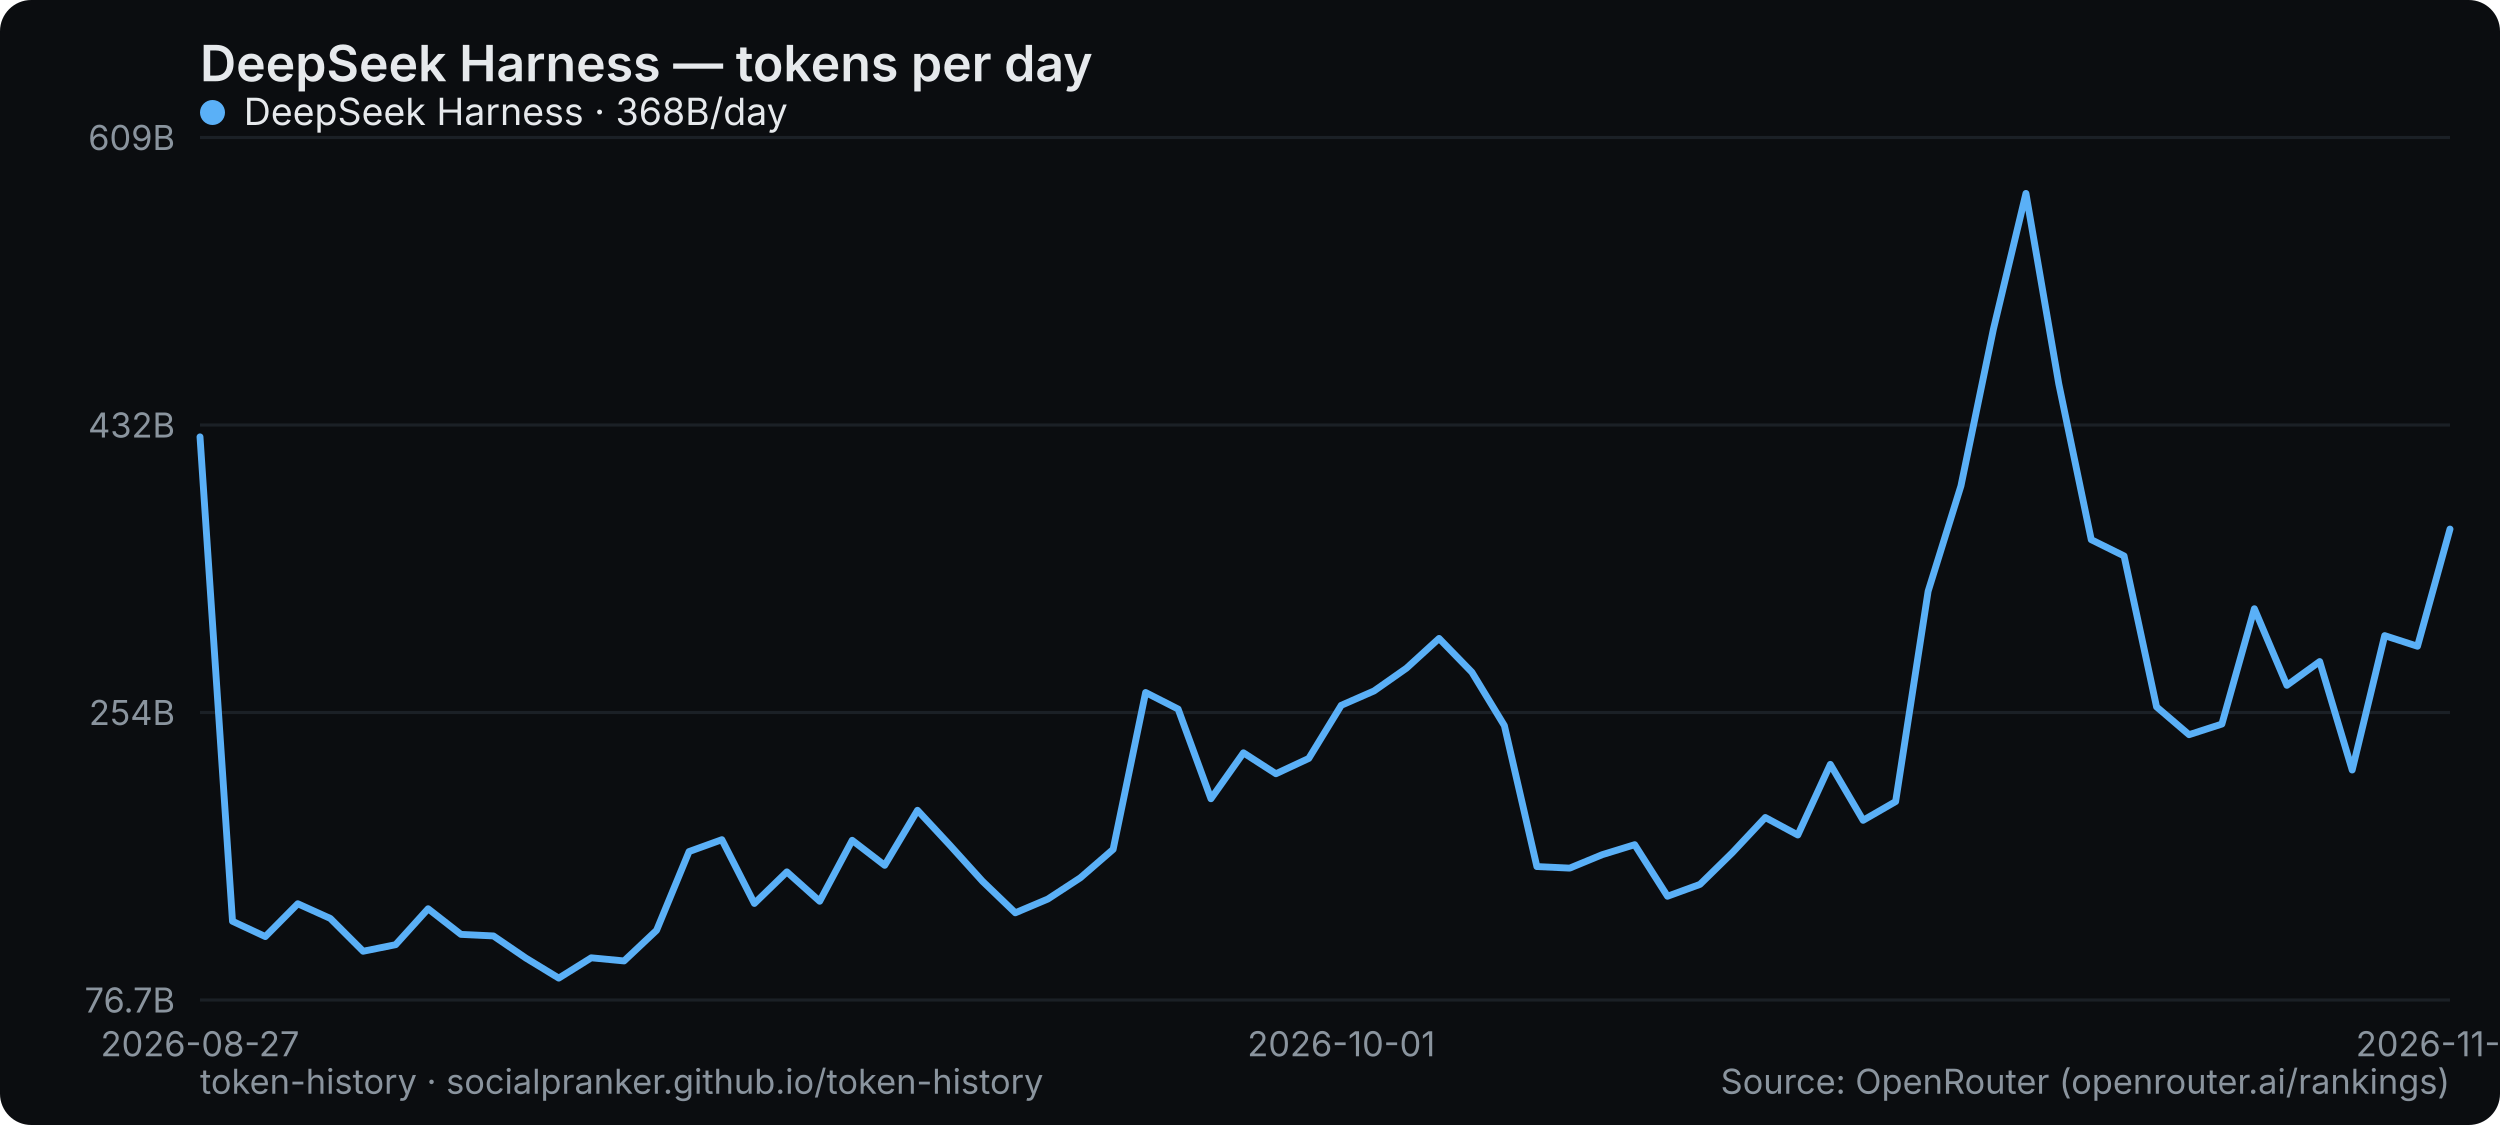
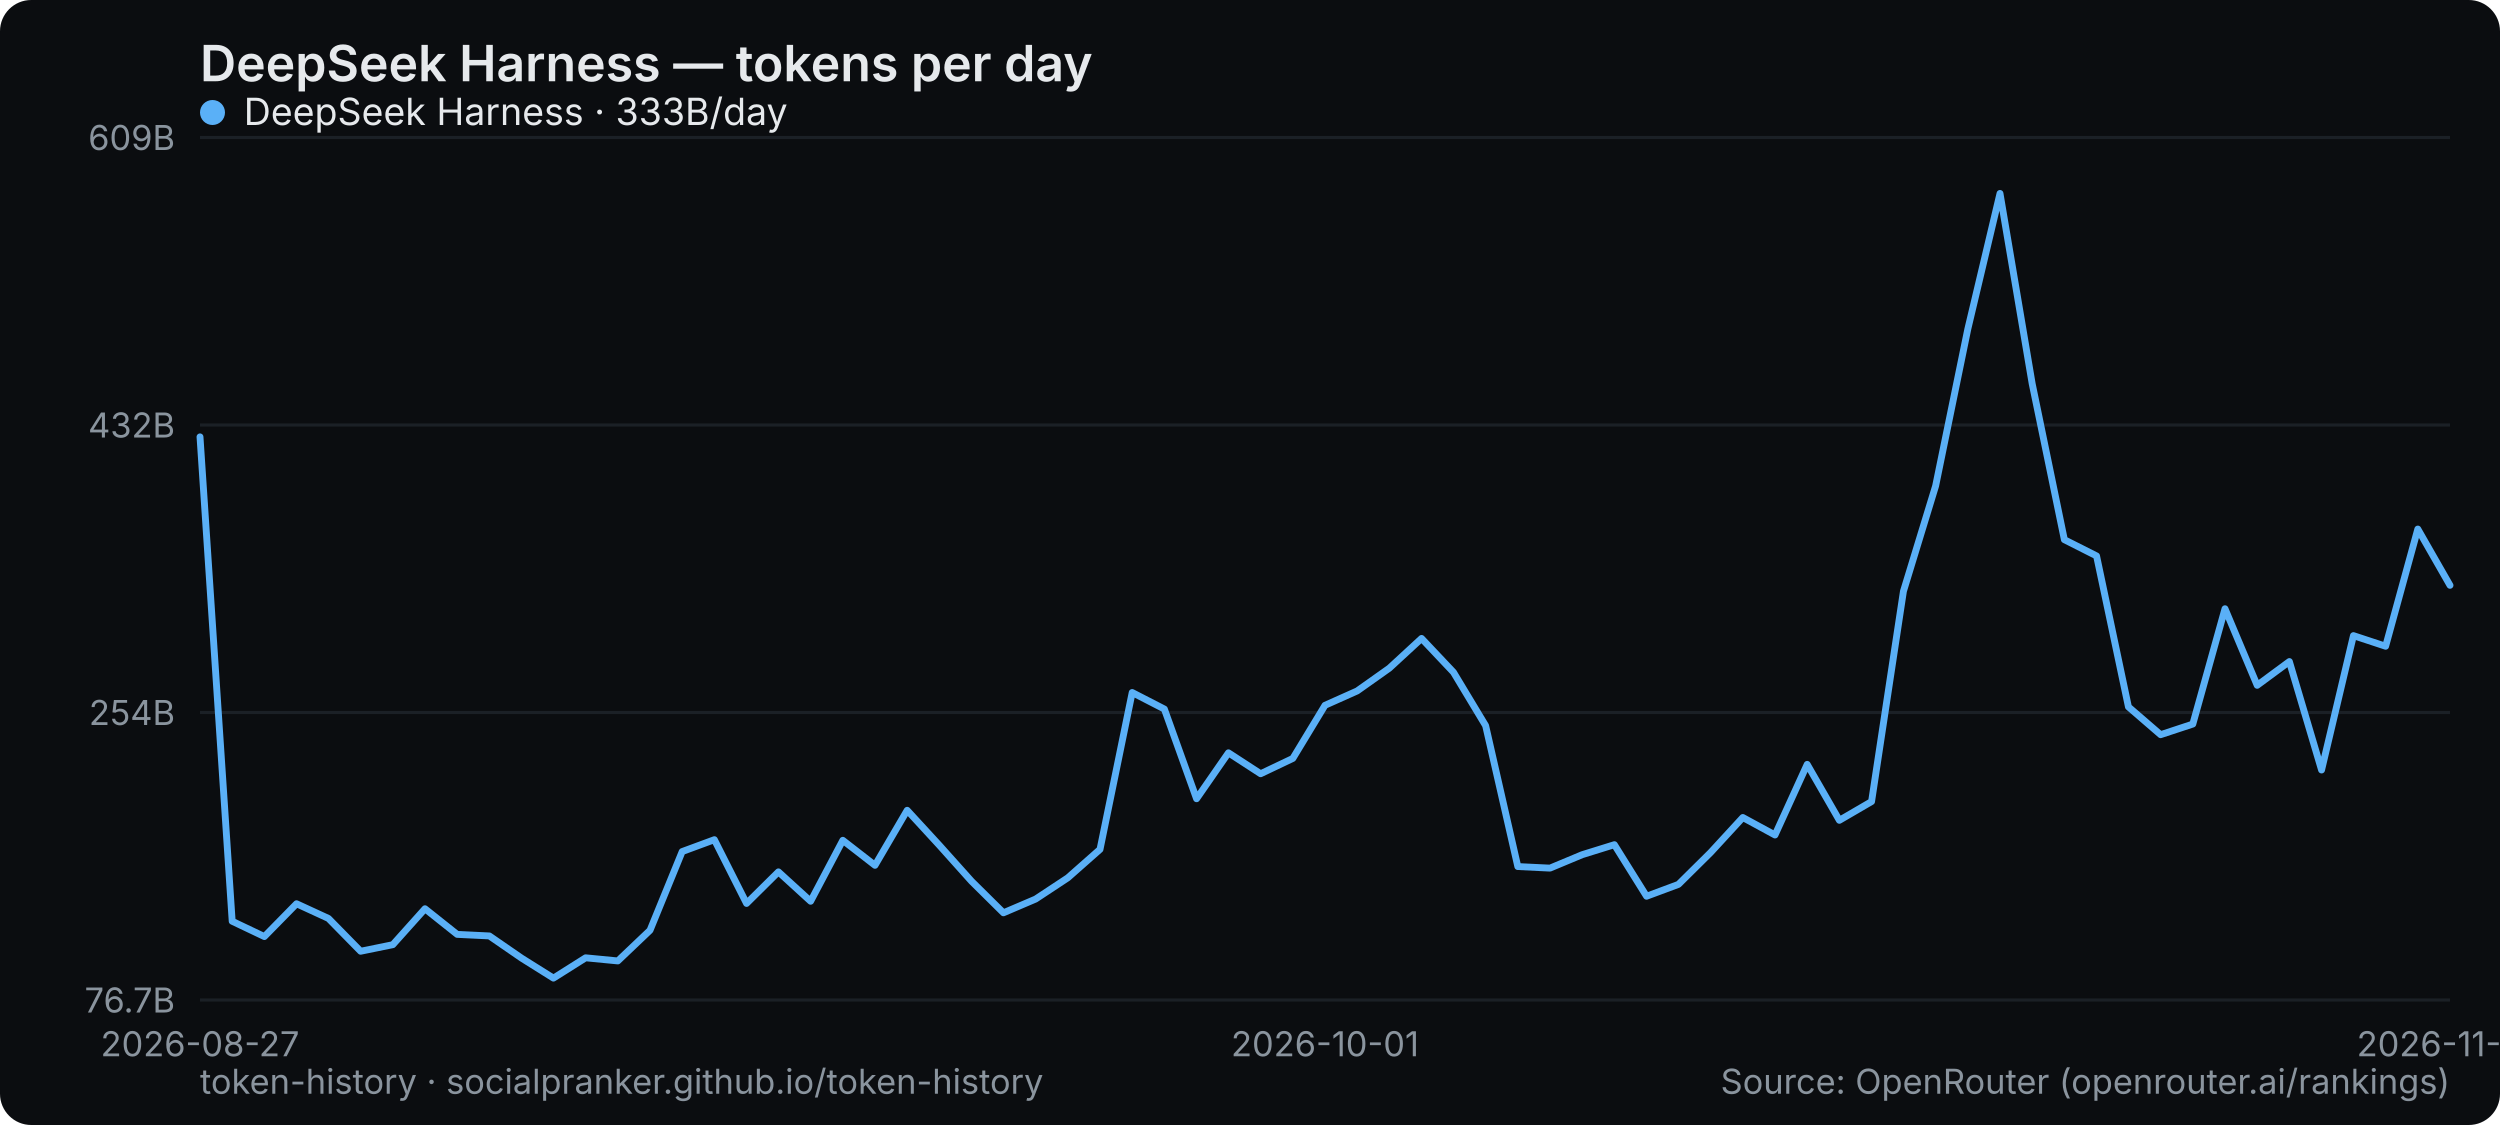
<svg xmlns="http://www.w3.org/2000/svg" width="800" height="360" viewBox="0 0 800 360" role="img" aria-label="DeepSeek Harness — tokens per day">
  <rect width="800" height="360" rx="10" fill="#0b0d10" />
  <text x="64" y="26" font-family="system-ui,-apple-system,Segoe UI,sans-serif" font-size="16" font-weight="600" fill="#e6e9ec">DeepSeek Harness — tokens per day</text>
  <line x1="64" y1="320" x2="784" y2="320" stroke="#1b2026" stroke-width="1" />
  <text x="56" y="324" text-anchor="end" font-family="system-ui,-apple-system,Segoe UI,sans-serif" font-size="11" fill="#8a949e">76.7B</text>
  <line x1="64" y1="228" x2="784" y2="228" stroke="#1b2026" stroke-width="1" />
  <text x="56" y="232" text-anchor="end" font-family="system-ui,-apple-system,Segoe UI,sans-serif" font-size="11" fill="#8a949e">254B</text>
  <line x1="64" y1="136" x2="784" y2="136" stroke="#1b2026" stroke-width="1" />
  <text x="56" y="140" text-anchor="end" font-family="system-ui,-apple-system,Segoe UI,sans-serif" font-size="11" fill="#8a949e">432B</text>
  <line x1="64" y1="44" x2="784" y2="44" stroke="#1b2026" stroke-width="1" />
  <text x="56" y="48" text-anchor="end" font-family="system-ui,-apple-system,Segoe UI,sans-serif" font-size="11" fill="#8a949e">609B</text>
  <text x="64" y="338" text-anchor="middle" font-family="system-ui,-apple-system,Segoe UI,sans-serif" font-size="11" fill="#8a949e">2026-08-27</text>
-   <text x="429.217" y="338" text-anchor="middle" font-family="system-ui,-apple-system,Segoe UI,sans-serif" font-size="11" fill="#8a949e">2026-10-01</text>
-   <text x="784" y="338" text-anchor="middle" font-family="system-ui,-apple-system,Segoe UI,sans-serif" font-size="11" fill="#8a949e">2026-11-04</text>
-   <polyline points="64.0,139.8 74.4,294.8 84.9,299.7 95.3,289.2 105.7,293.9 116.2,304.4 126.6,302.3 137.0,290.8 147.5,299.0 157.9,299.5 168.3,306.6 178.8,313.0 189.2,306.5 199.7,307.5 210.1,297.7 220.5,272.5 231.0,268.7 241.4,289.1 251.8,279.0 262.3,288.4 272.7,268.9 283.1,276.9 293.6,259.3 304.0,270.5 314.4,282.0 324.9,292.1 335.3,287.7 345.7,280.9 356.2,271.8 366.6,221.6 377.0,226.9 387.5,255.6 397.9,240.9 408.3,247.6 418.8,242.7 429.2,225.7 439.7,221.1 450.1,213.8 460.5,204.3 471.0,215.1 481.4,232.2 491.8,277.3 502.3,277.8 512.7,273.5 523.1,270.3 533.6,286.8 544.0,283.0 554.4,272.8 564.9,261.6 575.3,267.2 585.7,244.6 596.2,262.5 606.6,256.5 617.0,189.2 627.5,155.5 637.9,105.3 648.3,61.9 658.8,122.8 669.2,172.7 679.7,177.9 690.1,226.2 700.5,235.1 711.0,231.7 721.4,194.8 731.8,219.3 742.3,211.7 752.7,246.4 763.1,203.4 773.6,206.8 784.0,169.3" fill="none" stroke="#5ab0f7" stroke-width="2.2" stroke-linejoin="round" stroke-linecap="round" />
+   <text x="424" y="338" text-anchor="middle" font-family="system-ui,-apple-system,Segoe UI,sans-serif" font-size="11" fill="#8a949e">2026-10-01</text>
+   <text x="784" y="338" text-anchor="middle" font-family="system-ui,-apple-system,Segoe UI,sans-serif" font-size="11" fill="#8a949e">2026-11-05</text>
+   <polyline points="64.0,139.8 74.3,294.8 84.6,299.7 94.9,289.2 105.1,293.9 115.4,304.4 125.7,302.3 136.0,290.8 146.3,299.0 156.6,299.5 166.9,306.6 177.1,313.0 187.4,306.5 197.7,307.5 208.0,297.7 218.3,272.5 228.6,268.7 238.9,289.1 249.1,279.0 259.4,288.4 269.7,268.9 280.0,276.9 290.3,259.3 300.6,270.5 310.9,282.0 321.1,292.1 331.4,287.7 341.7,280.9 352.0,271.8 362.3,221.6 372.6,226.9 382.9,255.6 393.1,240.9 403.4,247.6 413.7,242.7 424.0,225.7 434.3,221.1 444.6,213.8 454.9,204.3 465.1,215.1 475.4,232.2 485.7,277.3 496.0,277.8 506.3,273.5 516.6,270.3 526.9,286.8 537.1,283.0 547.4,272.8 557.7,261.6 568.0,267.2 578.3,244.6 588.6,262.5 598.9,256.5 609.1,189.2 619.4,155.5 629.7,105.3 640.0,61.9 650.3,122.8 660.6,172.7 670.9,177.9 681.1,226.2 691.4,235.1 701.7,231.7 712.0,194.8 722.3,219.3 732.6,211.7 742.9,246.4 753.1,203.4 763.4,206.8 773.7,169.3 784.0,187.3" fill="none" stroke="#5ab0f7" stroke-width="2.2" stroke-linejoin="round" stroke-linecap="round" />
  <g font-family="system-ui,-apple-system,Segoe UI,sans-serif" font-size="12">
    <circle cx="68" cy="36" r="4" fill="#5ab0f7" />
-     <text x="78" y="40" fill="#e6e9ec">DeepSeek Harness · 368B/day</text>
+     <text x="78" y="40" fill="#e6e9ec">DeepSeek Harness · 333B/day</text>
  </g>
  <text x="64" y="350" font-family="system-ui,-apple-system,Segoe UI,sans-serif" font-size="11" fill="#8a949e">token-history · socialpranker.github.io/token-history</text>
  <text x="784" y="350" text-anchor="end" font-family="system-ui,-apple-system,Segoe UI,sans-serif" font-size="11" fill="#8a949e">Source: OpenRouter (openrouter.ai/rankings)</text>
</svg>
